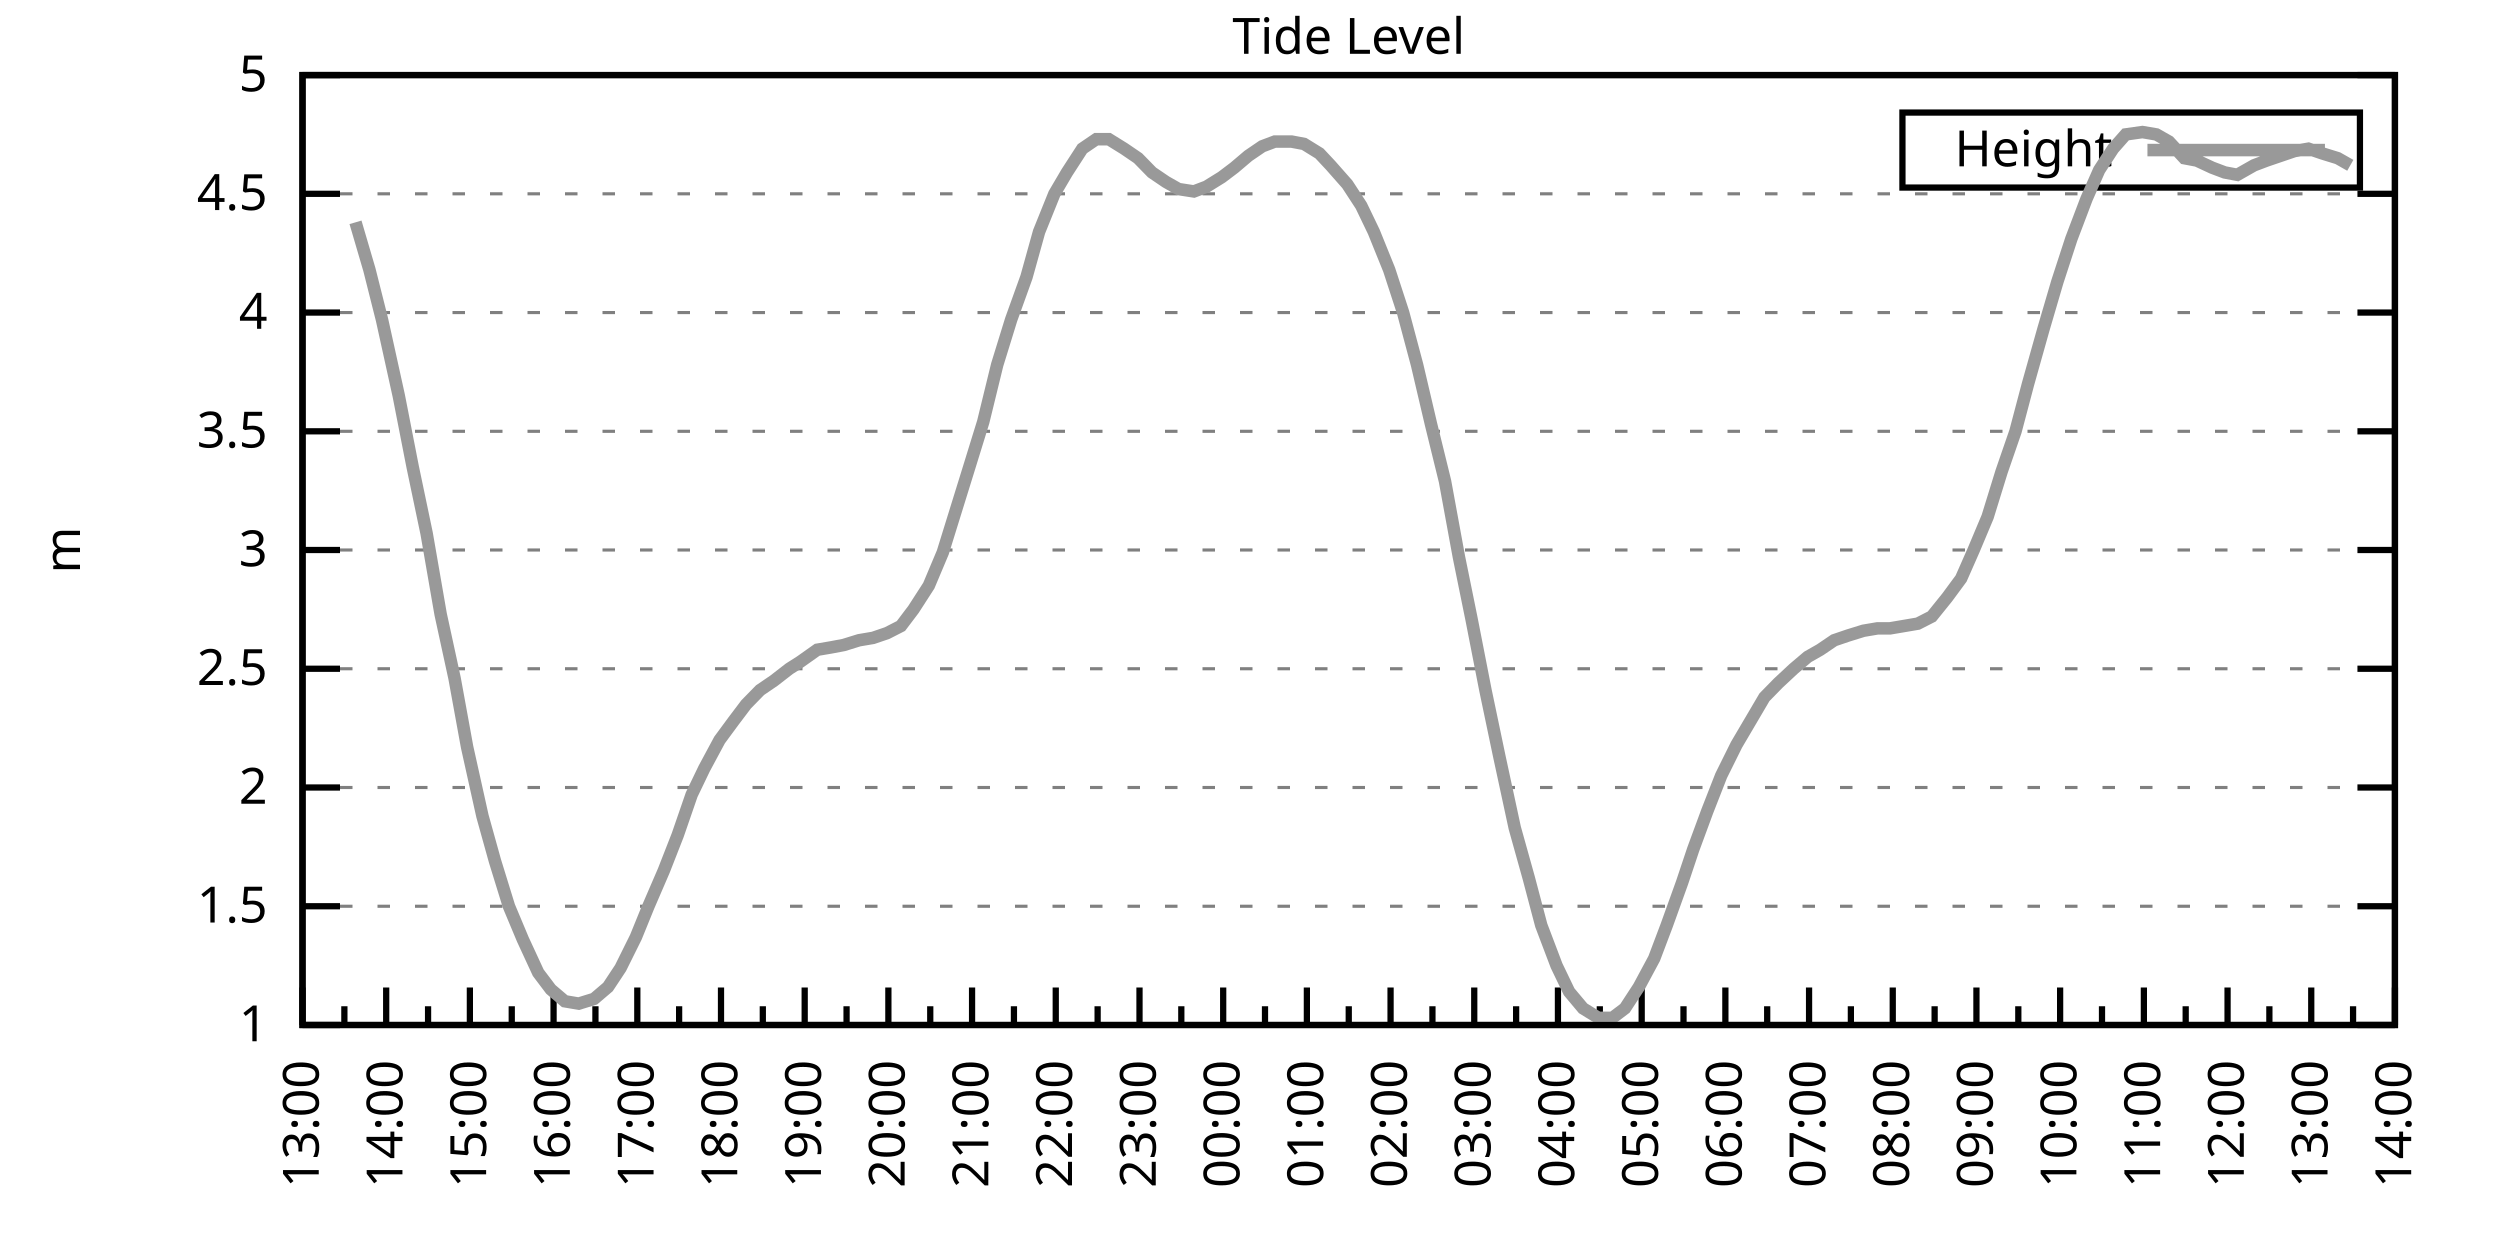
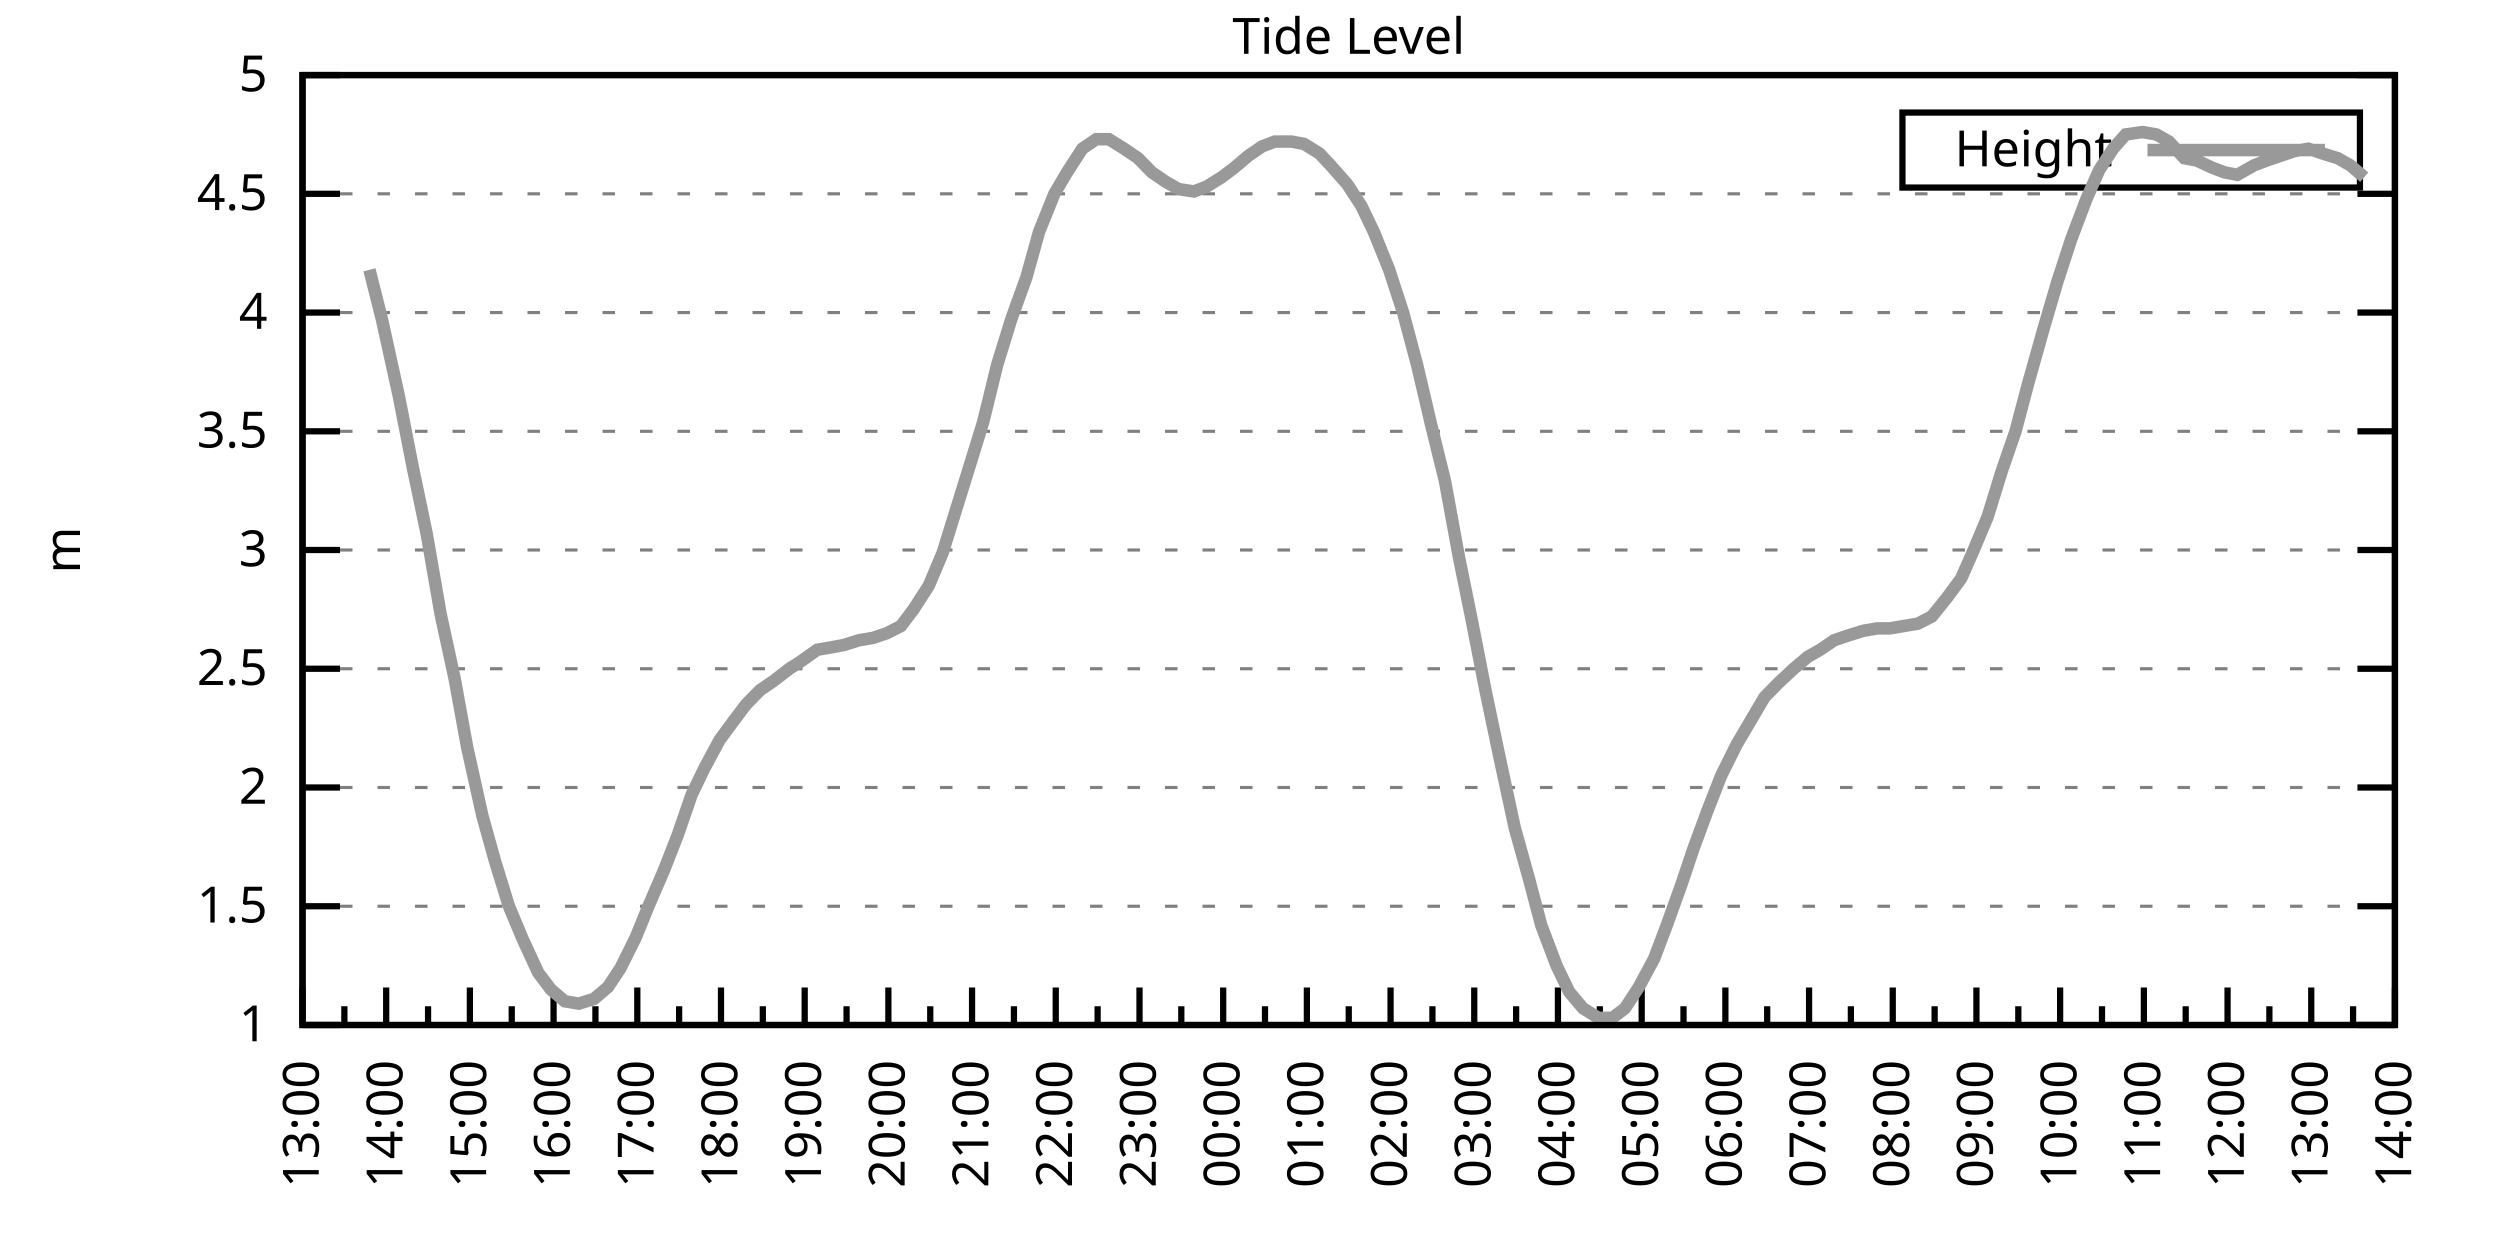
<svg xmlns="http://www.w3.org/2000/svg" xmlns:xlink="http://www.w3.org/1999/xlink" width="400" height="200" viewBox="0 0 400 200">
  <g id="gnuplot_canvas">
    <rect x="0" y="0" width="400" height="200" fill="none" />
    <defs>
      <circle id="gpDot" r="0.5" stroke-width="0.5" stroke="currentColor" />
      <path id="gpPt0" stroke-width="0.333" stroke="currentColor" d="M-1,0 h2 M0,-1 v2" />
      <path id="gpPt1" stroke-width="0.333" stroke="currentColor" d="M-1,-1 L1,1 M1,-1 L-1,1" />
      <path id="gpPt2" stroke-width="0.333" stroke="currentColor" d="M-1,0 L1,0 M0,-1 L0,1 M-1,-1 L1,1 M-1,1 L1,-1" />
      <rect id="gpPt3" stroke-width="0.333" stroke="currentColor" x="-1" y="-1" width="2" height="2" />
      <rect id="gpPt4" stroke-width="0.333" stroke="currentColor" fill="currentColor" x="-1" y="-1" width="2" height="2" />
      <circle id="gpPt5" stroke-width="0.333" stroke="currentColor" cx="0" cy="0" r="1" />
      <use xlink:href="#gpPt5" id="gpPt6" fill="currentColor" stroke="none" />
      <path id="gpPt7" stroke-width="0.333" stroke="currentColor" d="M0,-1.33 L-1.33,0.67 L1.33,0.67 z" />
      <use xlink:href="#gpPt7" id="gpPt8" fill="currentColor" stroke="none" />
      <use xlink:href="#gpPt7" id="gpPt9" stroke="currentColor" transform="rotate(180)" />
      <use xlink:href="#gpPt9" id="gpPt10" fill="currentColor" stroke="none" />
      <use xlink:href="#gpPt3" id="gpPt11" stroke="currentColor" transform="rotate(45)" />
      <use xlink:href="#gpPt11" id="gpPt12" fill="currentColor" stroke="none" />
      <path id="gpPt13" stroke-width="0.333" stroke="currentColor" d="M0,1.330 L1.265,0.411 L0.782,-1.067 L-0.782,-1.076 L-1.265,0.411 z" />
      <use xlink:href="#gpPt13" id="gpPt14" fill="currentColor" stroke="none" />
      <filter id="textbox" filterUnits="objectBoundingBox" x="0" y="0" height="1" width="1">
        <feFlood flood-color="white" flood-opacity="1" result="bgnd" />
        <feComposite in="SourceGraphic" in2="bgnd" operator="atop" />
      </filter>
      <filter id="greybox" filterUnits="objectBoundingBox" x="0" y="0" height="1" width="1">
        <feFlood flood-color="lightgrey" flood-opacity="1" result="grey" />
        <feComposite in="SourceGraphic" in2="grey" operator="atop" />
      </filter>
    </defs>
    <g fill="none" color="white" stroke="currentColor" stroke-width="1.00" stroke-linecap="butt" stroke-linejoin="miter">
</g>
    <g fill="none" color="black" stroke="currentColor" stroke-width="1.00" stroke-linecap="butt" stroke-linejoin="miter">
      <g stroke="none" shape-rendering="crispEdges">
        <polygon fill="rgb(255, 255, 255)" points="48.40,164.00 383.18,164.00 383.18,12.02 48.40,12.02 " />
      </g>
    </g>
    <g fill="none" color="black" stroke="currentColor" stroke-width="1.00" stroke-linecap="butt" stroke-linejoin="miter">
</g>
    <g fill="none" color="black" stroke="black" stroke-width="0.50" stroke-linecap="butt" stroke-linejoin="miter">
</g>
    <g fill="none" color="gray" stroke="currentColor" stroke-width="0.50" stroke-linecap="butt" stroke-linejoin="miter">
      <path stroke="gray" stroke-dasharray="2,4" class="gridline" d="M48.40,164.00 L383.19,164.00  " />
    </g>
    <g fill="none" color="gray" stroke="gray" stroke-width="1.00" stroke-linecap="butt" stroke-linejoin="miter">
</g>
    <g fill="none" color="black" stroke="currentColor" stroke-width="1.00" stroke-linecap="butt" stroke-linejoin="miter">
      <path stroke="black" d="M48.40,164.00 L54.40,164.00 M383.19,164.00 L377.19,164.00  " />
      <g transform="translate(42.80,166.60)" stroke="none" fill="black" font-family="Sans" font-size="8.00" text-anchor="end">
        <text>
          <tspan font-family="Sans"> 1</tspan>
        </text>
      </g>
    </g>
    <g fill="none" color="black" stroke="currentColor" stroke-width="1.00" stroke-linecap="butt" stroke-linejoin="miter">
</g>
    <g fill="none" color="black" stroke="black" stroke-width="0.50" stroke-linecap="butt" stroke-linejoin="miter">
</g>
    <g fill="none" color="gray" stroke="currentColor" stroke-width="0.50" stroke-linecap="butt" stroke-linejoin="miter">
      <path stroke="gray" stroke-dasharray="2,4" class="gridline" d="M48.40,145.00 L383.19,145.00  " />
    </g>
    <g fill="none" color="gray" stroke="gray" stroke-width="1.00" stroke-linecap="butt" stroke-linejoin="miter">
</g>
    <g fill="none" color="black" stroke="currentColor" stroke-width="1.00" stroke-linecap="butt" stroke-linejoin="miter">
      <path stroke="black" d="M48.40,145.00 L54.40,145.00 M383.19,145.00 L377.19,145.00  " />
      <g transform="translate(42.80,147.60)" stroke="none" fill="black" font-family="Sans" font-size="8.00" text-anchor="end">
        <text>
          <tspan font-family="Sans"> 1.5</tspan>
        </text>
      </g>
    </g>
    <g fill="none" color="black" stroke="currentColor" stroke-width="1.00" stroke-linecap="butt" stroke-linejoin="miter">
</g>
    <g fill="none" color="black" stroke="black" stroke-width="0.50" stroke-linecap="butt" stroke-linejoin="miter">
</g>
    <g fill="none" color="gray" stroke="currentColor" stroke-width="0.50" stroke-linecap="butt" stroke-linejoin="miter">
      <path stroke="gray" stroke-dasharray="2,4" class="gridline" d="M48.40,126.00 L383.19,126.00  " />
    </g>
    <g fill="none" color="gray" stroke="gray" stroke-width="1.00" stroke-linecap="butt" stroke-linejoin="miter">
</g>
    <g fill="none" color="black" stroke="currentColor" stroke-width="1.00" stroke-linecap="butt" stroke-linejoin="miter">
      <path stroke="black" d="M48.40,126.00 L54.40,126.00 M383.19,126.00 L377.19,126.00  " />
      <g transform="translate(42.80,128.60)" stroke="none" fill="black" font-family="Sans" font-size="8.00" text-anchor="end">
        <text>
          <tspan font-family="Sans"> 2</tspan>
        </text>
      </g>
    </g>
    <g fill="none" color="black" stroke="currentColor" stroke-width="1.00" stroke-linecap="butt" stroke-linejoin="miter">
</g>
    <g fill="none" color="black" stroke="black" stroke-width="0.50" stroke-linecap="butt" stroke-linejoin="miter">
</g>
    <g fill="none" color="gray" stroke="currentColor" stroke-width="0.50" stroke-linecap="butt" stroke-linejoin="miter">
      <path stroke="gray" stroke-dasharray="2,4" class="gridline" d="M48.40,107.00 L383.19,107.00  " />
    </g>
    <g fill="none" color="gray" stroke="gray" stroke-width="1.00" stroke-linecap="butt" stroke-linejoin="miter">
</g>
    <g fill="none" color="black" stroke="currentColor" stroke-width="1.00" stroke-linecap="butt" stroke-linejoin="miter">
      <path stroke="black" d="M48.40,107.00 L54.40,107.00 M383.19,107.00 L377.19,107.00  " />
      <g transform="translate(42.80,109.60)" stroke="none" fill="black" font-family="Sans" font-size="8.00" text-anchor="end">
        <text>
          <tspan font-family="Sans"> 2.5</tspan>
        </text>
      </g>
    </g>
    <g fill="none" color="black" stroke="currentColor" stroke-width="1.00" stroke-linecap="butt" stroke-linejoin="miter">
</g>
    <g fill="none" color="black" stroke="black" stroke-width="0.50" stroke-linecap="butt" stroke-linejoin="miter">
</g>
    <g fill="none" color="gray" stroke="currentColor" stroke-width="0.50" stroke-linecap="butt" stroke-linejoin="miter">
      <path stroke="gray" stroke-dasharray="2,4" class="gridline" d="M48.40,88.00 L383.19,88.00  " />
    </g>
    <g fill="none" color="gray" stroke="gray" stroke-width="1.00" stroke-linecap="butt" stroke-linejoin="miter">
</g>
    <g fill="none" color="black" stroke="currentColor" stroke-width="1.00" stroke-linecap="butt" stroke-linejoin="miter">
      <path stroke="black" d="M48.40,88.00 L54.40,88.00 M383.19,88.00 L377.19,88.00  " />
      <g transform="translate(42.80,90.60)" stroke="none" fill="black" font-family="Sans" font-size="8.00" text-anchor="end">
        <text>
          <tspan font-family="Sans"> 3</tspan>
        </text>
      </g>
    </g>
    <g fill="none" color="black" stroke="currentColor" stroke-width="1.00" stroke-linecap="butt" stroke-linejoin="miter">
</g>
    <g fill="none" color="black" stroke="black" stroke-width="0.50" stroke-linecap="butt" stroke-linejoin="miter">
</g>
    <g fill="none" color="gray" stroke="currentColor" stroke-width="0.50" stroke-linecap="butt" stroke-linejoin="miter">
      <path stroke="gray" stroke-dasharray="2,4" class="gridline" d="M48.40,69.01 L383.19,69.01  " />
    </g>
    <g fill="none" color="gray" stroke="gray" stroke-width="1.00" stroke-linecap="butt" stroke-linejoin="miter">
</g>
    <g fill="none" color="black" stroke="currentColor" stroke-width="1.00" stroke-linecap="butt" stroke-linejoin="miter">
      <path stroke="black" d="M48.40,69.01 L54.40,69.01 M383.19,69.01 L377.19,69.01  " />
      <g transform="translate(42.80,71.61)" stroke="none" fill="black" font-family="Sans" font-size="8.00" text-anchor="end">
        <text>
          <tspan font-family="Sans"> 3.5</tspan>
        </text>
      </g>
    </g>
    <g fill="none" color="black" stroke="currentColor" stroke-width="1.00" stroke-linecap="butt" stroke-linejoin="miter">
</g>
    <g fill="none" color="black" stroke="black" stroke-width="0.50" stroke-linecap="butt" stroke-linejoin="miter">
</g>
    <g fill="none" color="gray" stroke="currentColor" stroke-width="0.50" stroke-linecap="butt" stroke-linejoin="miter">
      <path stroke="gray" stroke-dasharray="2,4" class="gridline" d="M48.40,50.01 L383.19,50.01  " />
    </g>
    <g fill="none" color="gray" stroke="gray" stroke-width="1.00" stroke-linecap="butt" stroke-linejoin="miter">
</g>
    <g fill="none" color="black" stroke="currentColor" stroke-width="1.00" stroke-linecap="butt" stroke-linejoin="miter">
      <path stroke="black" d="M48.40,50.01 L54.40,50.01 M383.19,50.01 L377.19,50.01  " />
      <g transform="translate(42.80,52.61)" stroke="none" fill="black" font-family="Sans" font-size="8.00" text-anchor="end">
        <text>
          <tspan font-family="Sans"> 4</tspan>
        </text>
      </g>
    </g>
    <g fill="none" color="black" stroke="currentColor" stroke-width="1.00" stroke-linecap="butt" stroke-linejoin="miter">
</g>
    <g fill="none" color="black" stroke="black" stroke-width="0.50" stroke-linecap="butt" stroke-linejoin="miter">
</g>
    <g fill="none" color="gray" stroke="currentColor" stroke-width="0.50" stroke-linecap="butt" stroke-linejoin="miter">
      <path stroke="gray" stroke-dasharray="2,4" class="gridline" d="M48.40,31.01 L383.19,31.01  " />
    </g>
    <g fill="none" color="gray" stroke="gray" stroke-width="1.00" stroke-linecap="butt" stroke-linejoin="miter">
</g>
    <g fill="none" color="black" stroke="currentColor" stroke-width="1.00" stroke-linecap="butt" stroke-linejoin="miter">
      <path stroke="black" d="M48.40,31.01 L54.40,31.01 M383.19,31.01 L377.19,31.01  " />
      <g transform="translate(42.80,33.61)" stroke="none" fill="black" font-family="Sans" font-size="8.00" text-anchor="end">
        <text>
          <tspan font-family="Sans"> 4.5</tspan>
        </text>
      </g>
    </g>
    <g fill="none" color="black" stroke="currentColor" stroke-width="1.00" stroke-linecap="butt" stroke-linejoin="miter">
</g>
    <g fill="none" color="black" stroke="black" stroke-width="0.50" stroke-linecap="butt" stroke-linejoin="miter">
</g>
    <g fill="none" color="gray" stroke="currentColor" stroke-width="0.50" stroke-linecap="butt" stroke-linejoin="miter">
      <path stroke="gray" stroke-dasharray="2,4" class="gridline" d="M48.40,12.01 L383.19,12.01  " />
    </g>
    <g fill="none" color="gray" stroke="gray" stroke-width="1.00" stroke-linecap="butt" stroke-linejoin="miter">
</g>
    <g fill="none" color="black" stroke="currentColor" stroke-width="1.00" stroke-linecap="butt" stroke-linejoin="miter">
      <path stroke="black" d="M48.40,12.01 L54.40,12.01 M383.19,12.01 L377.19,12.01  " />
      <g transform="translate(42.80,14.61)" stroke="none" fill="black" font-family="Sans" font-size="8.00" text-anchor="end">
        <text>
          <tspan font-family="Sans"> 5</tspan>
        </text>
      </g>
    </g>
    <g fill="none" color="black" stroke="currentColor" stroke-width="1.00" stroke-linecap="butt" stroke-linejoin="miter">
      <path stroke="black" d="M48.40,164.00 L48.40,158.00  " />
      <g transform="translate(51.00,169.60) rotate(270)" stroke="none" fill="black" font-family="Sans" font-size="8.00" text-anchor="end">
        <text>
          <tspan font-family="Sans">13:00</tspan>
        </text>
      </g>
    </g>
    <g fill="none" color="black" stroke="currentColor" stroke-width="1.00" stroke-linecap="butt" stroke-linejoin="miter">
      <path stroke="black" d="M55.10,164.00 L55.10,161.00 M61.79,164.00 L61.79,158.00  " />
      <g transform="translate(64.39,169.60) rotate(270)" stroke="none" fill="black" font-family="Sans" font-size="8.00" text-anchor="end">
        <text>
          <tspan font-family="Sans">14:00</tspan>
        </text>
      </g>
    </g>
    <g fill="none" color="black" stroke="currentColor" stroke-width="1.00" stroke-linecap="butt" stroke-linejoin="miter">
      <path stroke="black" d="M68.49,164.00 L68.49,161.00 M75.18,164.00 L75.18,158.00  " />
      <g transform="translate(77.78,169.60) rotate(270)" stroke="none" fill="black" font-family="Sans" font-size="8.00" text-anchor="end">
        <text>
          <tspan font-family="Sans">15:00</tspan>
        </text>
      </g>
    </g>
    <g fill="none" color="black" stroke="currentColor" stroke-width="1.00" stroke-linecap="butt" stroke-linejoin="miter">
      <path stroke="black" d="M81.88,164.00 L81.88,161.00 M88.57,164.00 L88.57,158.00  " />
      <g transform="translate(91.17,169.60) rotate(270)" stroke="none" fill="black" font-family="Sans" font-size="8.00" text-anchor="end">
        <text>
          <tspan font-family="Sans">16:00</tspan>
        </text>
      </g>
    </g>
    <g fill="none" color="black" stroke="currentColor" stroke-width="1.00" stroke-linecap="butt" stroke-linejoin="miter">
      <path stroke="black" d="M95.27,164.00 L95.27,161.00 M101.97,164.00 L101.97,158.00  " />
      <g transform="translate(104.57,169.60) rotate(270)" stroke="none" fill="black" font-family="Sans" font-size="8.00" text-anchor="end">
        <text>
          <tspan font-family="Sans">17:00</tspan>
        </text>
      </g>
    </g>
    <g fill="none" color="black" stroke="currentColor" stroke-width="1.00" stroke-linecap="butt" stroke-linejoin="miter">
      <path stroke="black" d="M108.66,164.00 L108.66,161.00 M115.36,164.00 L115.36,158.00  " />
      <g transform="translate(117.96,169.60) rotate(270)" stroke="none" fill="black" font-family="Sans" font-size="8.00" text-anchor="end">
        <text>
          <tspan font-family="Sans">18:00</tspan>
        </text>
      </g>
    </g>
    <g fill="none" color="black" stroke="currentColor" stroke-width="1.00" stroke-linecap="butt" stroke-linejoin="miter">
      <path stroke="black" d="M122.05,164.00 L122.05,161.00 M128.75,164.00 L128.75,158.00  " />
      <g transform="translate(131.35,169.60) rotate(270)" stroke="none" fill="black" font-family="Sans" font-size="8.00" text-anchor="end">
        <text>
          <tspan font-family="Sans">19:00</tspan>
        </text>
      </g>
    </g>
    <g fill="none" color="black" stroke="currentColor" stroke-width="1.00" stroke-linecap="butt" stroke-linejoin="miter">
      <path stroke="black" d="M135.45,164.00 L135.45,161.00 M142.14,164.00 L142.14,158.00  " />
      <g transform="translate(144.74,169.60) rotate(270)" stroke="none" fill="black" font-family="Sans" font-size="8.00" text-anchor="end">
        <text>
          <tspan font-family="Sans">20:00</tspan>
        </text>
      </g>
    </g>
    <g fill="none" color="black" stroke="currentColor" stroke-width="1.00" stroke-linecap="butt" stroke-linejoin="miter">
      <path stroke="black" d="M148.84,164.00 L148.84,161.00 M155.53,164.00 L155.53,158.00  " />
      <g transform="translate(158.13,169.60) rotate(270)" stroke="none" fill="black" font-family="Sans" font-size="8.00" text-anchor="end">
        <text>
          <tspan font-family="Sans">21:00</tspan>
        </text>
      </g>
    </g>
    <g fill="none" color="black" stroke="currentColor" stroke-width="1.00" stroke-linecap="butt" stroke-linejoin="miter">
      <path stroke="black" d="M162.23,164.00 L162.23,161.00 M168.92,164.00 L168.92,158.00  " />
      <g transform="translate(171.52,169.60) rotate(270)" stroke="none" fill="black" font-family="Sans" font-size="8.00" text-anchor="end">
        <text>
          <tspan font-family="Sans">22:00</tspan>
        </text>
      </g>
    </g>
    <g fill="none" color="black" stroke="currentColor" stroke-width="1.00" stroke-linecap="butt" stroke-linejoin="miter">
      <path stroke="black" d="M175.62,164.00 L175.62,161.00 M182.32,164.00 L182.32,158.00  " />
      <g transform="translate(184.92,169.60) rotate(270)" stroke="none" fill="black" font-family="Sans" font-size="8.00" text-anchor="end">
        <text>
          <tspan font-family="Sans">23:00</tspan>
        </text>
      </g>
    </g>
    <g fill="none" color="black" stroke="currentColor" stroke-width="1.00" stroke-linecap="butt" stroke-linejoin="miter">
      <path stroke="black" d="M189.01,164.00 L189.01,161.00 M195.71,164.00 L195.71,158.00  " />
      <g transform="translate(198.31,169.60) rotate(270)" stroke="none" fill="black" font-family="Sans" font-size="8.00" text-anchor="end">
        <text>
          <tspan font-family="Sans">00:00</tspan>
        </text>
      </g>
    </g>
    <g fill="none" color="black" stroke="currentColor" stroke-width="1.00" stroke-linecap="butt" stroke-linejoin="miter">
      <path stroke="black" d="M202.40,164.00 L202.40,161.00 M209.10,164.00 L209.10,158.00  " />
      <g transform="translate(211.70,169.60) rotate(270)" stroke="none" fill="black" font-family="Sans" font-size="8.00" text-anchor="end">
        <text>
          <tspan font-family="Sans">01:00</tspan>
        </text>
      </g>
    </g>
    <g fill="none" color="black" stroke="currentColor" stroke-width="1.00" stroke-linecap="butt" stroke-linejoin="miter">
      <path stroke="black" d="M215.80,164.00 L215.80,161.00 M222.49,164.00 L222.49,158.00  " />
      <g transform="translate(225.09,169.60) rotate(270)" stroke="none" fill="black" font-family="Sans" font-size="8.00" text-anchor="end">
        <text>
          <tspan font-family="Sans">02:00</tspan>
        </text>
      </g>
    </g>
    <g fill="none" color="black" stroke="currentColor" stroke-width="1.00" stroke-linecap="butt" stroke-linejoin="miter">
      <path stroke="black" d="M229.19,164.00 L229.19,161.00 M235.88,164.00 L235.88,158.00  " />
      <g transform="translate(238.48,169.60) rotate(270)" stroke="none" fill="black" font-family="Sans" font-size="8.00" text-anchor="end">
        <text>
          <tspan font-family="Sans">03:00</tspan>
        </text>
      </g>
    </g>
    <g fill="none" color="black" stroke="currentColor" stroke-width="1.00" stroke-linecap="butt" stroke-linejoin="miter">
      <path stroke="black" d="M242.58,164.00 L242.58,161.00 M249.27,164.00 L249.27,158.00  " />
      <g transform="translate(251.87,169.60) rotate(270)" stroke="none" fill="black" font-family="Sans" font-size="8.00" text-anchor="end">
        <text>
          <tspan font-family="Sans">04:00</tspan>
        </text>
      </g>
    </g>
    <g fill="none" color="black" stroke="currentColor" stroke-width="1.00" stroke-linecap="butt" stroke-linejoin="miter">
      <path stroke="black" d="M255.97,164.00 L255.97,161.00 M262.67,164.00 L262.67,158.00  " />
      <g transform="translate(265.27,169.60) rotate(270)" stroke="none" fill="black" font-family="Sans" font-size="8.00" text-anchor="end">
        <text>
          <tspan font-family="Sans">05:00</tspan>
        </text>
      </g>
    </g>
    <g fill="none" color="black" stroke="currentColor" stroke-width="1.00" stroke-linecap="butt" stroke-linejoin="miter">
      <path stroke="black" d="M269.36,164.00 L269.36,161.00 M276.06,164.00 L276.06,158.00  " />
      <g transform="translate(278.66,169.60) rotate(270)" stroke="none" fill="black" font-family="Sans" font-size="8.00" text-anchor="end">
        <text>
          <tspan font-family="Sans">06:00</tspan>
        </text>
      </g>
    </g>
    <g fill="none" color="black" stroke="currentColor" stroke-width="1.00" stroke-linecap="butt" stroke-linejoin="miter">
      <path stroke="black" d="M282.75,164.00 L282.75,161.00 M289.45,164.00 L289.45,158.00  " />
      <g transform="translate(292.05,169.60) rotate(270)" stroke="none" fill="black" font-family="Sans" font-size="8.00" text-anchor="end">
        <text>
          <tspan font-family="Sans">07:00</tspan>
        </text>
      </g>
    </g>
    <g fill="none" color="black" stroke="currentColor" stroke-width="1.00" stroke-linecap="butt" stroke-linejoin="miter">
      <path stroke="black" d="M296.14,164.00 L296.14,161.00 M302.84,164.00 L302.84,158.00  " />
      <g transform="translate(305.44,169.60) rotate(270)" stroke="none" fill="black" font-family="Sans" font-size="8.00" text-anchor="end">
        <text>
          <tspan font-family="Sans">08:00</tspan>
        </text>
      </g>
    </g>
    <g fill="none" color="black" stroke="currentColor" stroke-width="1.00" stroke-linecap="butt" stroke-linejoin="miter">
      <path stroke="black" d="M309.54,164.00 L309.54,161.00 M316.23,164.00 L316.23,158.00  " />
      <g transform="translate(318.83,169.60) rotate(270)" stroke="none" fill="black" font-family="Sans" font-size="8.00" text-anchor="end">
        <text>
          <tspan font-family="Sans">09:00</tspan>
        </text>
      </g>
    </g>
    <g fill="none" color="black" stroke="currentColor" stroke-width="1.00" stroke-linecap="butt" stroke-linejoin="miter">
      <path stroke="black" d="M322.93,164.00 L322.93,161.00 M329.62,164.00 L329.62,158.00  " />
      <g transform="translate(332.22,169.60) rotate(270)" stroke="none" fill="black" font-family="Sans" font-size="8.00" text-anchor="end">
        <text>
          <tspan font-family="Sans">10:00</tspan>
        </text>
      </g>
    </g>
    <g fill="none" color="black" stroke="currentColor" stroke-width="1.00" stroke-linecap="butt" stroke-linejoin="miter">
      <path stroke="black" d="M336.32,164.00 L336.32,161.00 M343.02,164.00 L343.02,158.00  " />
      <g transform="translate(345.62,169.60) rotate(270)" stroke="none" fill="black" font-family="Sans" font-size="8.00" text-anchor="end">
        <text>
          <tspan font-family="Sans">11:00</tspan>
        </text>
      </g>
    </g>
    <g fill="none" color="black" stroke="currentColor" stroke-width="1.00" stroke-linecap="butt" stroke-linejoin="miter">
      <path stroke="black" d="M349.71,164.00 L349.71,161.00 M356.41,164.00 L356.41,158.00  " />
      <g transform="translate(359.01,169.60) rotate(270)" stroke="none" fill="black" font-family="Sans" font-size="8.00" text-anchor="end">
        <text>
          <tspan font-family="Sans">12:00</tspan>
        </text>
      </g>
    </g>
    <g fill="none" color="black" stroke="currentColor" stroke-width="1.00" stroke-linecap="butt" stroke-linejoin="miter">
      <path stroke="black" d="M363.10,164.00 L363.10,161.00 M369.80,164.00 L369.80,158.00  " />
      <g transform="translate(372.40,169.60) rotate(270)" stroke="none" fill="black" font-family="Sans" font-size="8.00" text-anchor="end">
        <text>
          <tspan font-family="Sans">13:00</tspan>
        </text>
      </g>
    </g>
    <g fill="none" color="black" stroke="currentColor" stroke-width="1.00" stroke-linecap="butt" stroke-linejoin="miter">
      <path stroke="black" d="M376.49,164.00 L376.49,161.00 M383.19,164.00 L383.19,158.00  " />
      <g transform="translate(385.79,169.60) rotate(270)" stroke="none" fill="black" font-family="Sans" font-size="8.00" text-anchor="end">
        <text>
          <tspan font-family="Sans">14:00</tspan>
        </text>
      </g>
    </g>
    <g fill="none" color="black" stroke="currentColor" stroke-width="1.00" stroke-linecap="butt" stroke-linejoin="miter">
</g>
    <g fill="none" color="black" stroke="currentColor" stroke-width="1.00" stroke-linecap="butt" stroke-linejoin="miter">
      <path stroke="black" d="M48.40,12.01 L48.40,164.00 L383.19,164.00 L383.19,12.01 L48.40,12.01 Z  " />
    </g>
    <g fill="none" color="black" stroke="currentColor" stroke-width="1.00" stroke-linecap="butt" stroke-linejoin="miter">
      <g transform="translate(12.80,88.01) rotate(270)" stroke="none" fill="black" font-family="Sans" font-size="8.00" text-anchor="middle">
        <text>
          <tspan font-family="Sans">m</tspan>
        </text>
      </g>
    </g>
    <g fill="none" color="black" stroke="currentColor" stroke-width="1.00" stroke-linecap="butt" stroke-linejoin="miter">
</g>
    <g fill="none" color="black" stroke="currentColor" stroke-width="1.00" stroke-linecap="butt" stroke-linejoin="miter">
      <path stroke="black" d="M304.39,30.01 L304.39,18.01 L377.59,18.01 L377.59,30.01 L304.39,30.01 Z  " />
    </g>
    <g id="Tide_level_plot_1">
      <g fill="none" color="white" stroke="black" stroke-width="2.00" stroke-linecap="butt" stroke-linejoin="miter">
</g>
      <g fill="none" color="black" stroke="currentColor" stroke-width="2.00" stroke-linecap="butt" stroke-linejoin="miter">
        <g transform="translate(337.99,26.61)" stroke="none" fill="black" font-family="Sans" font-size="8.00" text-anchor="end">
          <text>
            <tspan font-family="Sans">Height</tspan>
          </text>
        </g>
      </g>
      <g fill="none" color="black" stroke="currentColor" stroke-width="2.00" stroke-linecap="butt" stroke-linejoin="miter">
-         <path stroke="rgb(153, 153, 153)" d="M343.59,24.01 L371.99,24.01 M56.88,35.57 L59.11,43.17 L61.12,51.15 L63.80,63.31 L66.03,74.71 L68.26,85.35   L70.50,98.26 L72.73,108.52 L74.74,119.54 L77.19,130.56 L79.20,137.78 L81.43,145.00 L83.66,150.32 L86.12,155.64   L88.13,158.30 L90.36,160.20 L92.59,160.58 L95.05,159.82 L97.28,157.92 L99.29,154.88 L101.74,149.94 L103.75,145.00   L106.21,139.30 L108.44,133.60 L110.67,127.14 L112.68,122.96 L115.13,118.40 L117.37,115.36 L119.38,112.70 L121.61,110.42   L123.84,108.90 L126.29,107.00 L128.08,105.86 L130.76,103.96 L132.99,103.58 L135.00,103.20 L137.45,102.44 L139.69,102.06   L141.92,101.30 L144.15,100.16 L146.16,97.50 L148.61,93.70 L150.85,88.38 L152.85,81.93 L155.09,74.71 L157.32,67.49   L159.55,58.37 L161.78,51.15 L164.24,44.31 L166.25,37.09 L168.70,31.01 L170.71,27.59 L173.17,23.79 L175.40,22.27   L177.41,22.27 L179.86,23.79 L182.09,25.31 L184.32,27.59 L186.56,29.11 L188.57,30.25 L191.02,30.63 L193.03,29.87   L195.48,28.35 L197.49,26.83 L199.73,24.93 L201.96,23.41 L203.97,22.65 L206.64,22.65 L208.65,23.03 L211.11,24.55   L212.89,26.45 L215.57,29.49 L217.80,32.91 L219.81,37.09 L222.27,43.17 L224.50,50.01 L226.73,58.37 L228.96,67.87   L231.20,76.99 L233.43,89.14 L235.44,99.02 L237.67,110.42 L239.90,121.06 L242.36,132.46 L244.59,140.44 L246.60,148.04   L249.05,154.50 L251.06,158.68 L253.29,161.34 L255.75,162.86 L257.98,162.86 L259.99,161.34 L262.22,157.92 L264.67,153.36   L266.68,148.04 L269.14,141.20 L270.92,135.88 L273.16,129.80 L275.39,124.10 L277.84,119.16 L280.30,114.98 L282.31,111.56   L284.54,109.28 L286.99,107.00 L289.23,105.10 L291.23,103.96 L293.47,102.44 L295.70,101.68 L298.15,100.92 L300.39,100.54   L302.39,100.54 L304.63,100.16 L306.86,99.78 L309.09,98.64 L311.54,95.60 L313.78,92.56 L315.79,88.00 L318.02,82.69   L320.25,75.47 L322.48,69.01 L324.49,61.41 L326.95,52.67 L329.18,45.07 L331.41,38.23 L333.86,31.77 L335.87,27.21   L338.10,23.79 L340.11,21.51 L342.79,21.13 L345.02,21.51 L347.03,22.65 L349.49,25.31 L351.50,25.69 L353.95,26.83   L355.96,27.59 L357.97,27.97 L360.65,26.45 L362.66,25.69 L364.89,24.93 L367.12,24.17 L369.35,23.79 L371.58,24.55   L374.04,25.31 L376.05,26.45  " />
+         <path stroke="rgb(153, 153, 153)" d="M343.59,24.01 L371.99,24.01 M59.11,43.17 L61.12,51.15 L63.80,63.31 L66.03,74.71 L68.26,85.35 L70.50,98.26   L72.73,108.52 L74.74,119.54 L77.19,130.56 L79.20,137.78 L81.43,145.00 L83.66,150.32 L86.12,155.64 L88.13,158.30   L90.36,160.20 L92.59,160.58 L95.05,159.82 L97.28,157.92 L99.29,154.88 L101.74,149.94 L103.75,145.00 L106.21,139.30   L108.44,133.60 L110.67,127.14 L112.68,122.96 L115.13,118.40 L117.37,115.36 L119.38,112.70 L121.61,110.42 L123.84,108.90   L126.29,107.00 L128.08,105.86 L130.76,103.96 L132.99,103.58 L135.00,103.20 L137.45,102.44 L139.69,102.06 L141.92,101.30   L144.15,100.16 L146.16,97.50 L148.61,93.70 L150.85,88.38 L152.85,81.93 L155.09,74.71 L157.32,67.49 L159.55,58.37   L161.78,51.15 L164.24,44.31 L166.25,37.09 L168.70,31.01 L170.71,27.59 L173.17,23.79 L175.40,22.27 L177.41,22.27   L179.86,23.79 L182.09,25.31 L184.32,27.59 L186.56,29.11 L188.57,30.25 L191.02,30.63 L193.03,29.87 L195.48,28.35   L197.49,26.83 L199.73,24.93 L201.96,23.41 L203.97,22.65 L206.64,22.65 L208.65,23.03 L211.11,24.55 L212.89,26.45   L215.57,29.49 L217.80,32.91 L219.81,37.09 L222.27,43.17 L224.50,50.01 L226.73,58.37 L228.96,67.87 L231.20,76.99   L233.43,89.14 L235.44,99.02 L237.67,110.42 L239.90,121.06 L242.36,132.46 L244.59,140.44 L246.60,148.04 L249.05,154.50   L251.06,158.68 L253.29,161.34 L255.75,162.86 L257.98,162.86 L259.99,161.34 L262.22,157.92 L264.67,153.36 L266.68,148.04   L269.14,141.20 L270.92,135.88 L273.16,129.80 L275.39,124.10 L277.84,119.16 L280.30,114.98 L282.31,111.56 L284.54,109.28   L286.99,107.00 L289.23,105.10 L291.23,103.96 L293.47,102.44 L295.70,101.68 L298.15,100.92 L300.39,100.54 L302.39,100.54   L304.63,100.16 L306.86,99.78 L309.09,98.64 L311.54,95.60 L313.78,92.56 L315.79,88.00 L318.02,82.69 L320.25,75.47   L322.48,69.01 L324.49,61.41 L326.95,52.67 L329.18,45.07 L331.41,38.23 L333.86,31.77 L335.87,27.21 L338.10,23.79   L340.11,21.51 L342.79,21.13 L345.02,21.51 L347.03,22.65 L349.49,25.31 L351.50,25.69 L353.95,26.83 L355.96,27.59   L357.97,27.97 L360.65,26.45 L362.66,25.69 L364.89,24.93 L367.12,24.17 L369.35,23.79 L371.58,24.55 L374.04,25.31   L376.05,26.45 L378.28,28.35  " />
      </g>
    </g>
    <g fill="none" color="black" stroke="currentColor" stroke-width="2.00" stroke-linecap="butt" stroke-linejoin="miter">
</g>
    <g fill="none" color="black" stroke="black" stroke-width="1.00" stroke-linecap="butt" stroke-linejoin="miter">
</g>
    <g fill="none" color="black" stroke="currentColor" stroke-width="1.00" stroke-linecap="butt" stroke-linejoin="miter">
      <path stroke="black" d="M48.40,12.01 L48.40,164.00 L383.19,164.00 L383.19,12.01 L48.40,12.01 Z  " />
    </g>
    <g fill="none" color="black" stroke="currentColor" stroke-width="1.00" stroke-linecap="butt" stroke-linejoin="miter">
      <g transform="translate(215.79,8.61)" stroke="none" fill="black" font-family="Sans" font-size="8.00" text-anchor="middle">
        <text>
          <tspan font-family="Sans">Tide Level</tspan>
        </text>
      </g>
    </g>
    <g fill="none" color="black" stroke="currentColor" stroke-width="1.00" stroke-linecap="butt" stroke-linejoin="miter">
</g>
  </g>
</svg>
